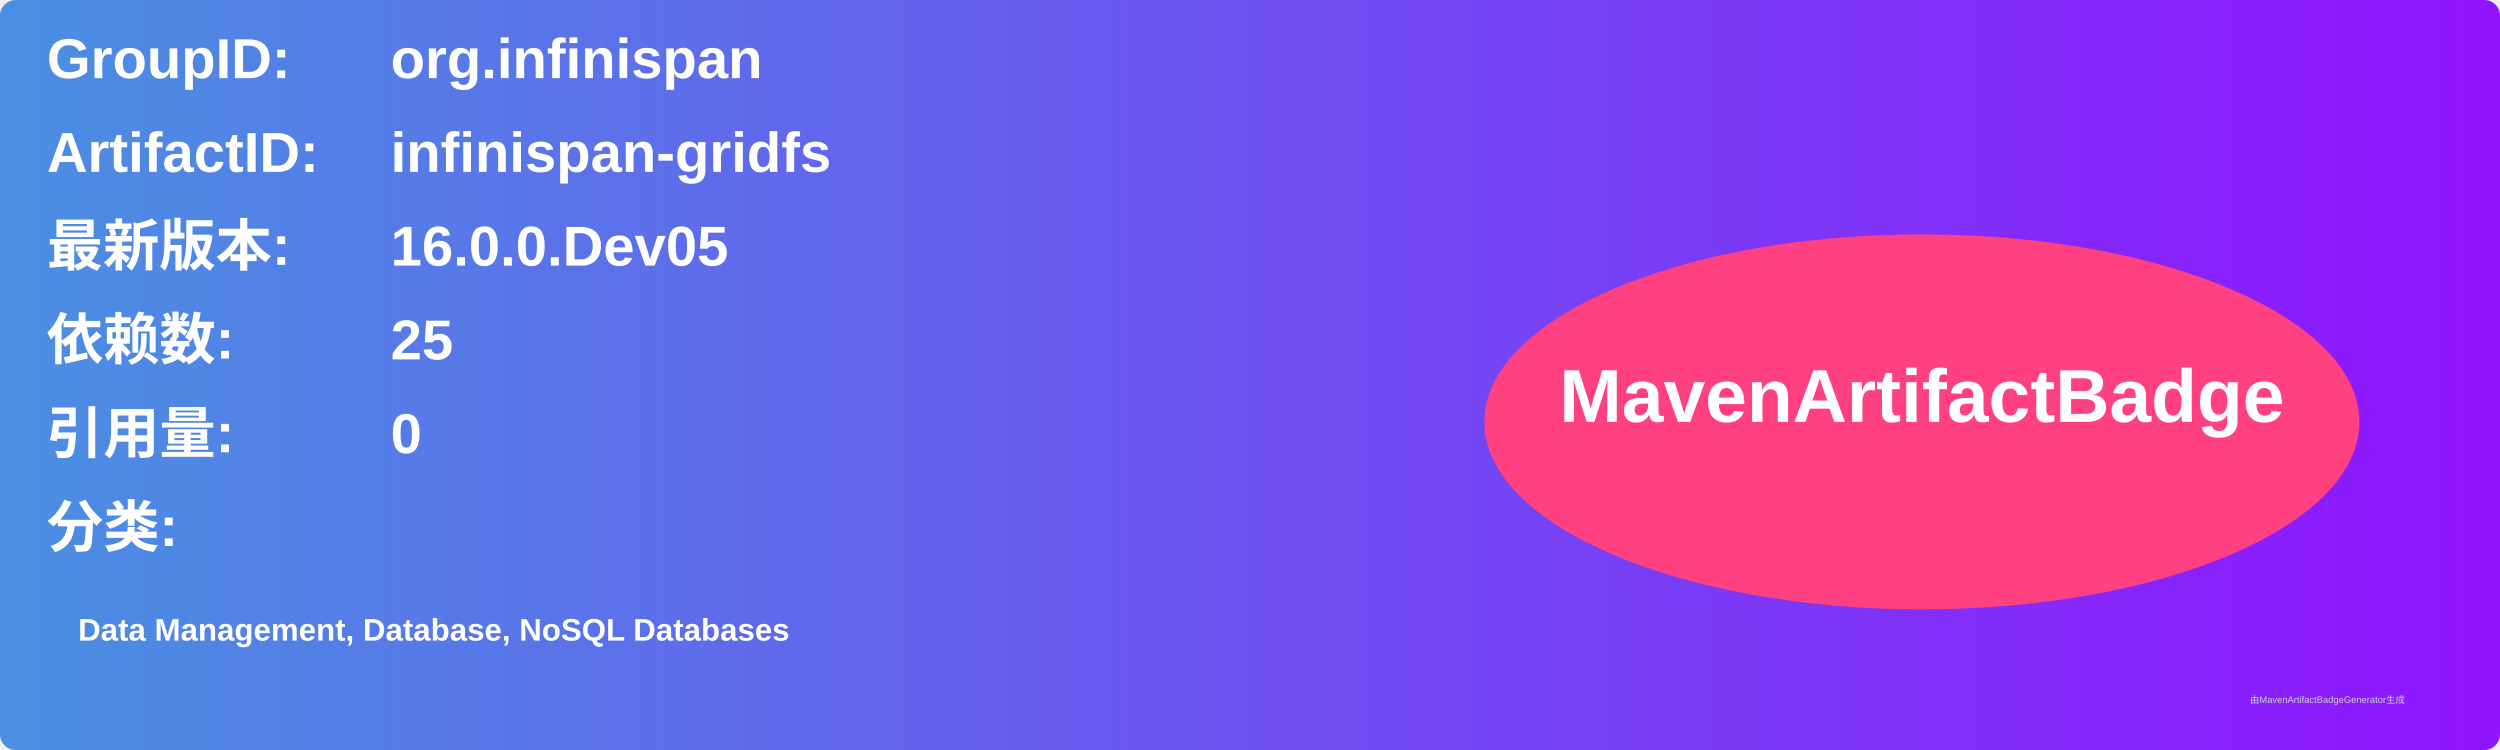
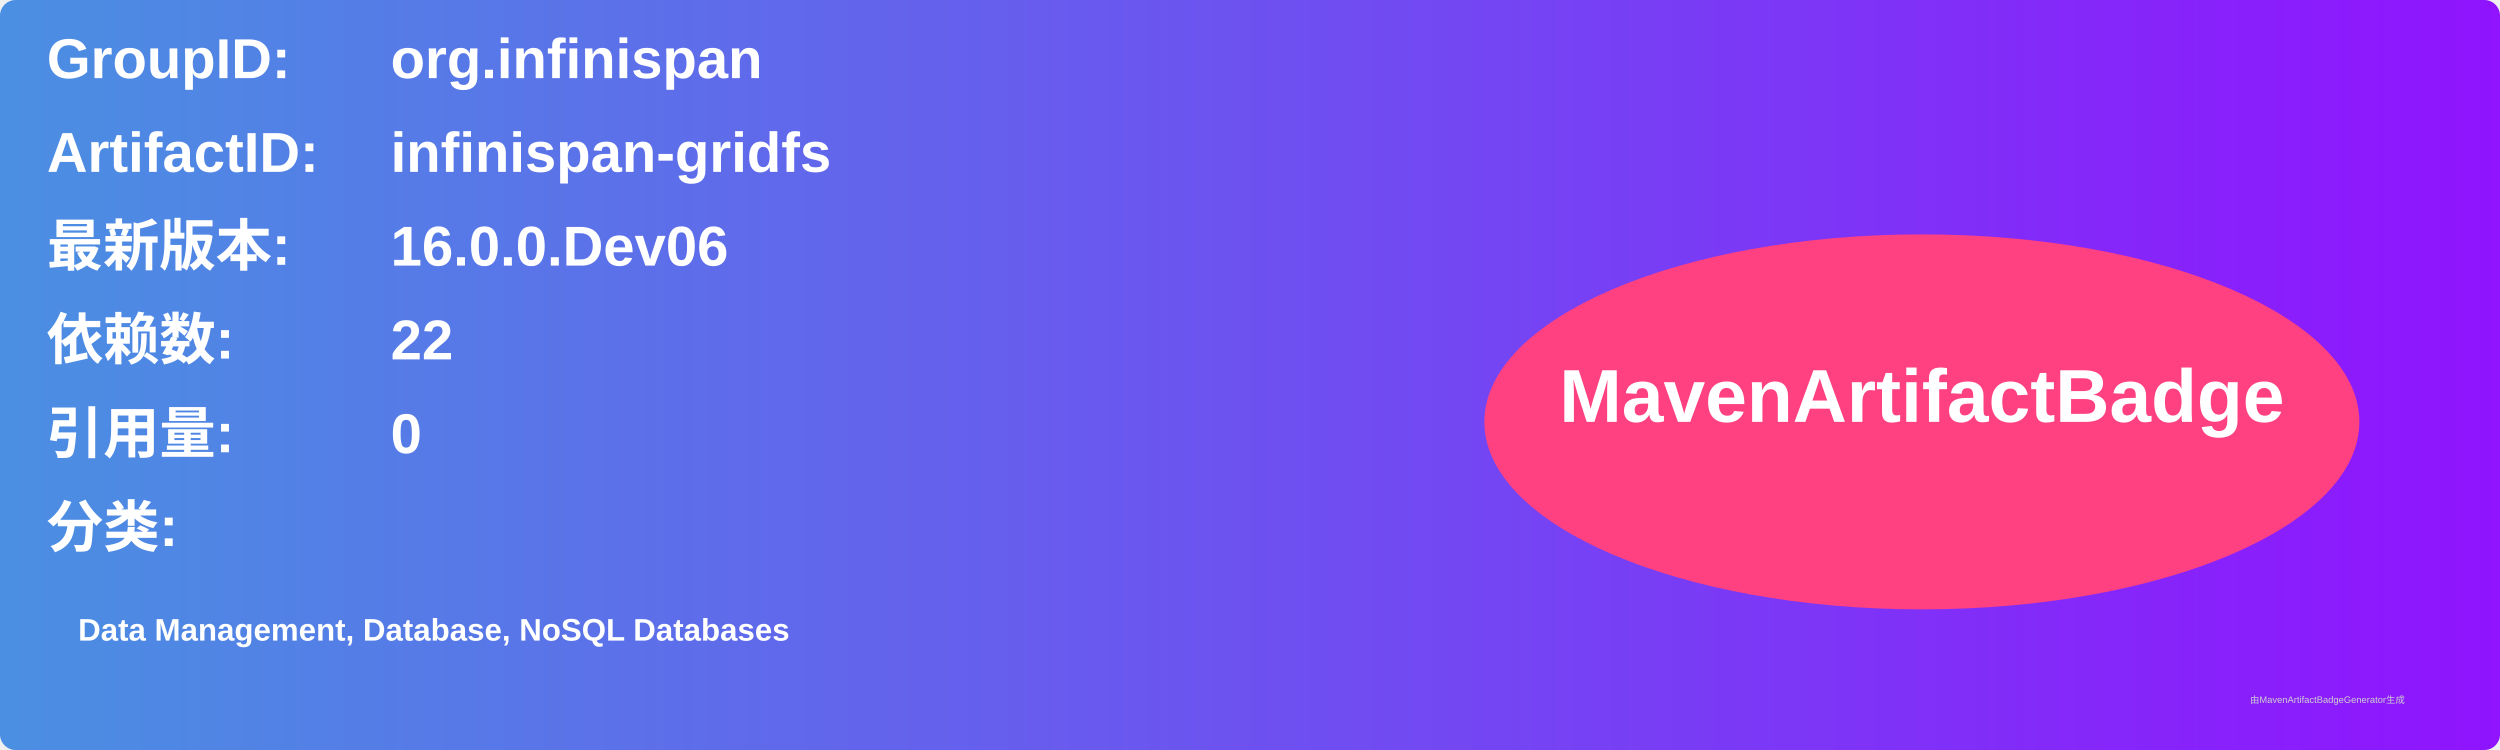
<svg xmlns="http://www.w3.org/2000/svg" width="800" height="240" viewBox="0 0 800 240">
  <linearGradient id="grad" x1="0%" y1="0%" x2="100%" y2="0%">
    <stop offset="0%" stop-color="#4a90e2" />
    <stop offset="100%" stop-color="#9013fe" />
  </linearGradient>
  <rect width="100%" height="100%" rx="5" ry="5" fill="url(#grad)" />
  <g transform="translate(15, 15)">
    <text x="0" y="10" font-family="Arial" font-size="18" fill="white" font-weight="bold" width="260">GroupID:</text>
    <text x="110" y="10" font-family="Arial" font-size="18" fill="white" font-weight="bold" width="460">org.infinispan</text>
    <text x="0" y="40" font-family="Arial" font-size="18" fill="white" font-weight="bold" width="260">ArtifactID:</text>
    <text x="110" y="40" font-family="Arial" font-size="18" fill="white" font-weight="bold" width="460">infinispan-gridfs</text>
    <text x="0" y="70" font-family="Arial" font-size="18" fill="white" font-weight="bold">最新版本:</text>
    <text x="110" y="70" font-family="Arial" font-size="18" fill="white" font-weight="bold">
-       <tspan font-weight="bold">16.0.0.Dev05</tspan>
+       <tspan font-weight="bold">16.0.0.Dev06</tspan>
    </text>
    <text x="0" y="100" font-family="Arial" font-size="18" fill="white" font-weight="bold">依赖数: </text>
    <text x="110" y="100" font-family="Arial" font-size="18" fill="white">
-       <tspan font-weight="bold">25</tspan>
+       <tspan font-weight="bold">22</tspan>
    </text>
    <text x="0" y="130" font-family="Arial" font-size="18" fill="white" font-weight="bold">引用量: </text>
    <text x="110" y="130" font-family="Arial" font-size="18" fill="white">
      <tspan font-weight="bold">0</tspan>
    </text>
    <text x="0" y="160" font-family="Arial" font-size="18" fill="white" font-weight="bold">分类:</text>
    <text x="10" y="190" font-family="Arial" font-size="10" fill="white">
      <tspan font-weight="bold">Data Management, Database, NoSQL Databases</tspan>
    </text>
    <ellipse cx="600" cy="120" rx="140" ry="60" fill="#ff4081" />
    <text x="600" y="120" text-anchor="middle" font-family="Arial" font-size="24" fill="white" font-weight="bold">MavenArtifactBadge</text>
  </g>
  <text x="720" y="225" font-family="Arial" font-size="3" fill="#d0d0d0">由MavenArtifactBadgeGenerator生成</text>
</svg>
